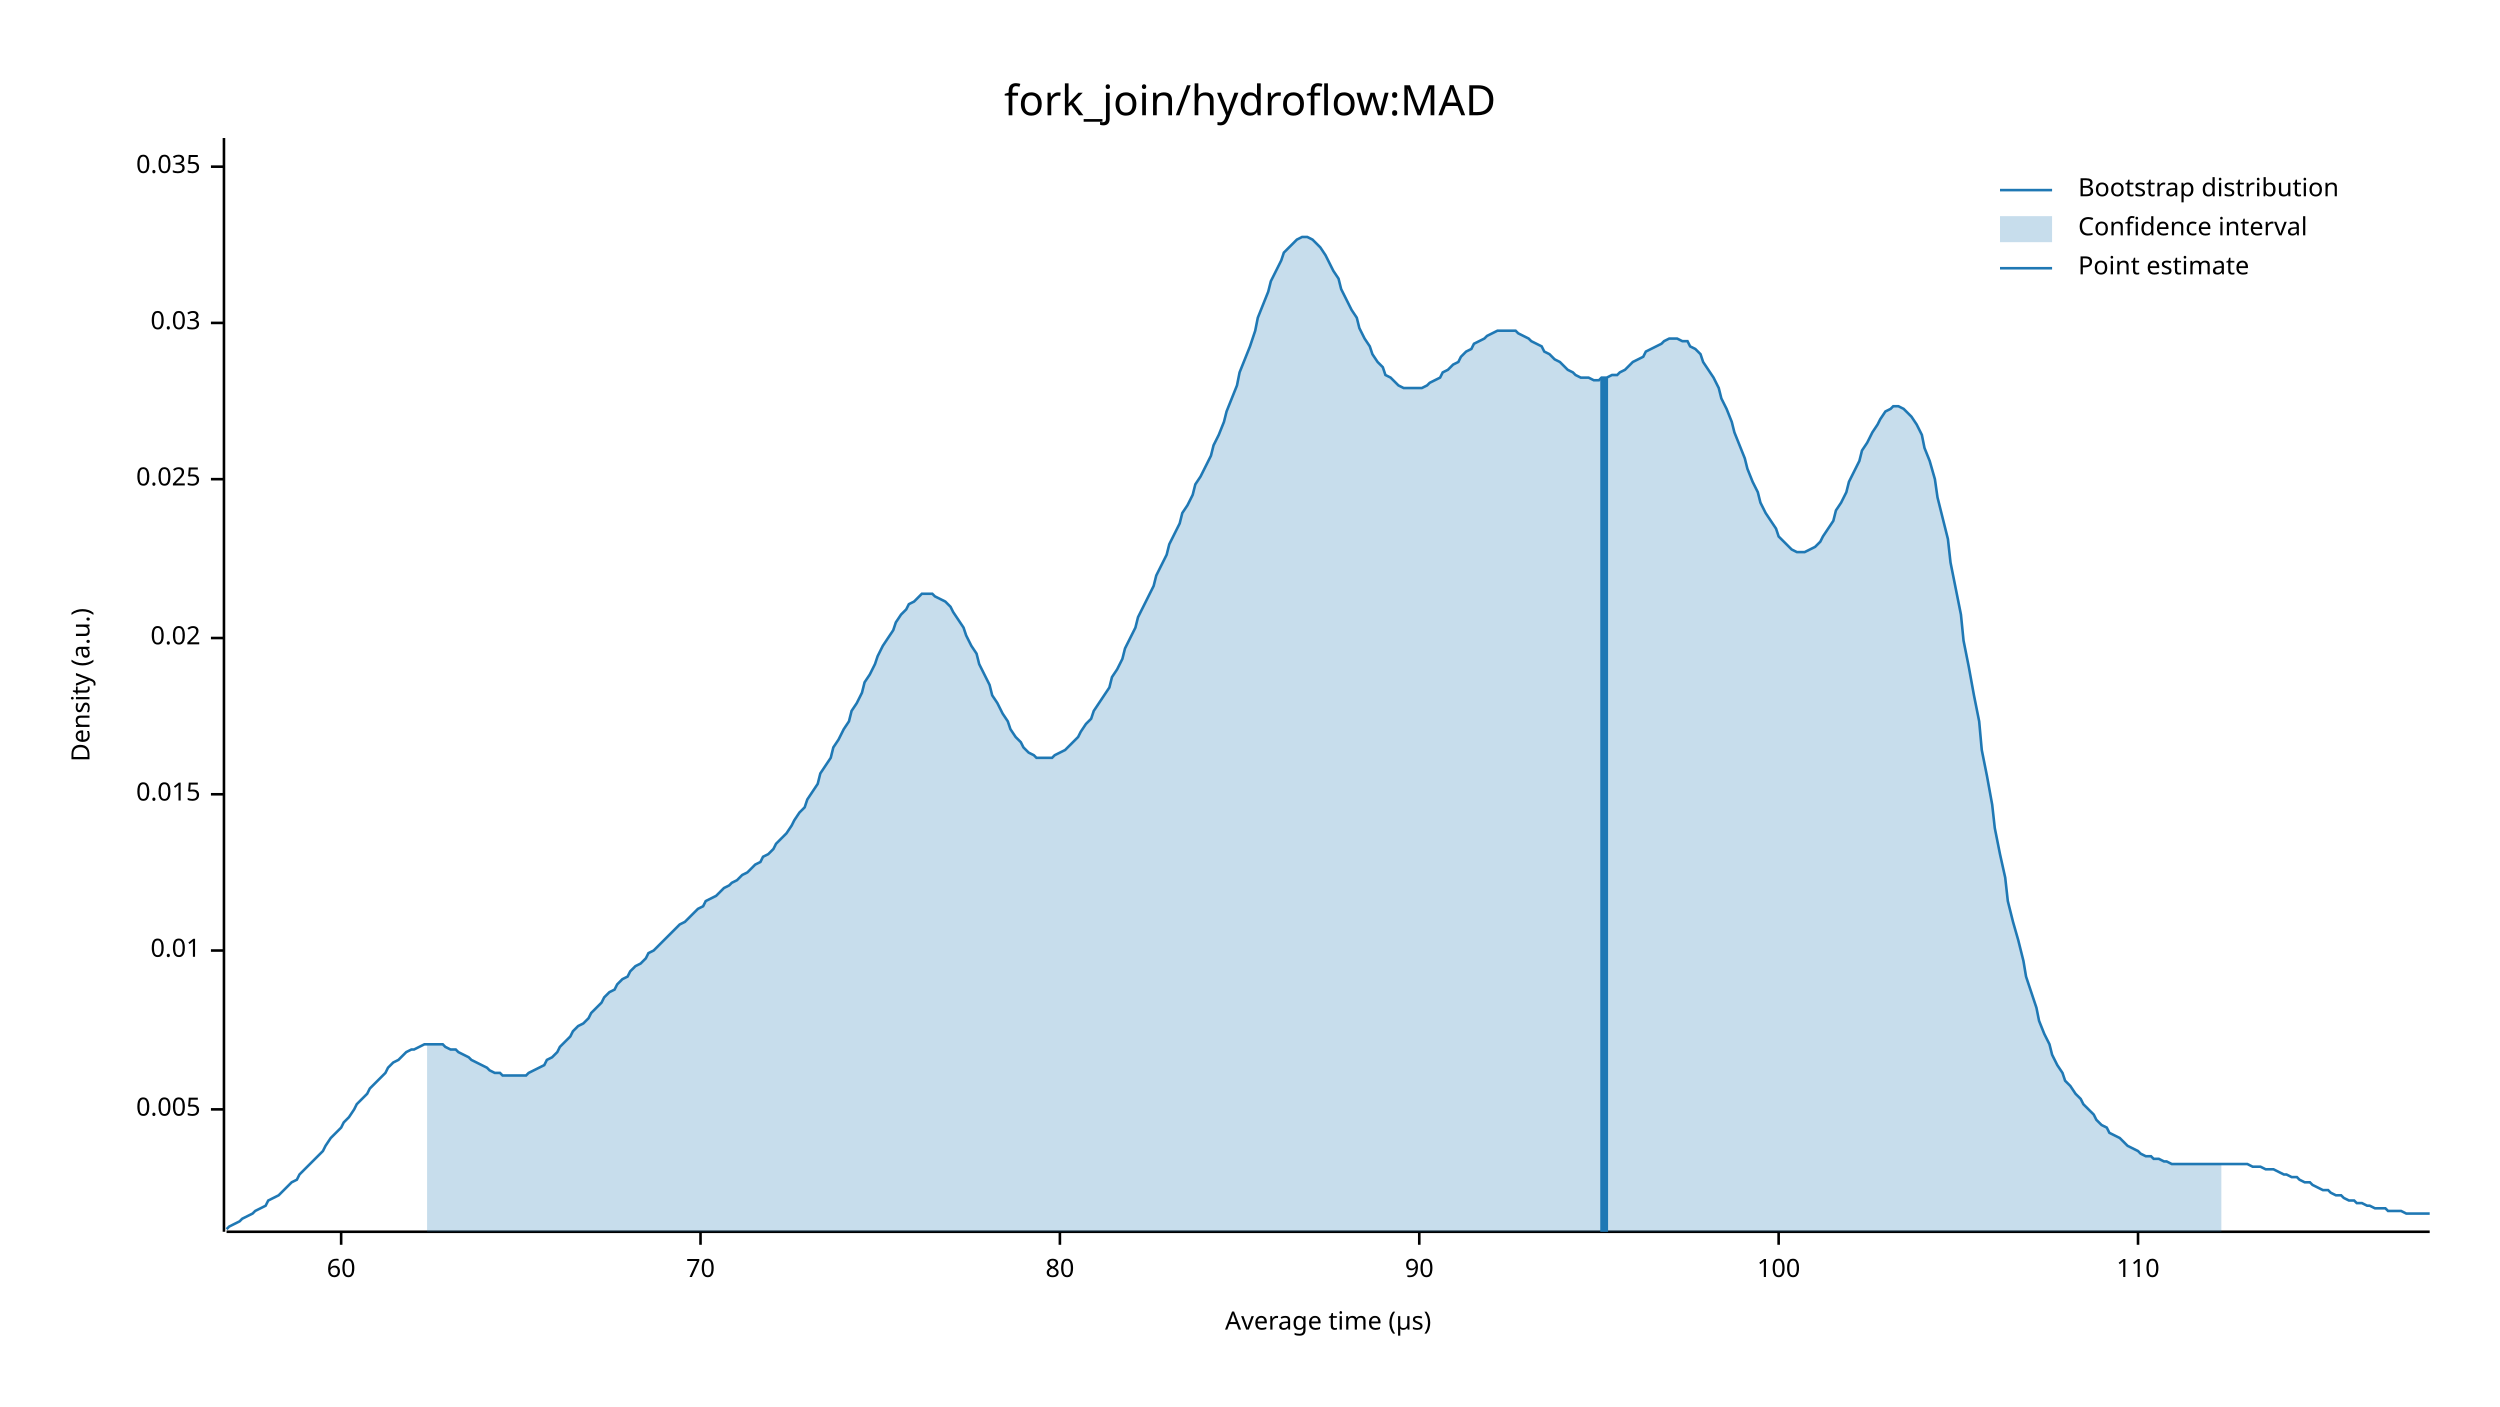
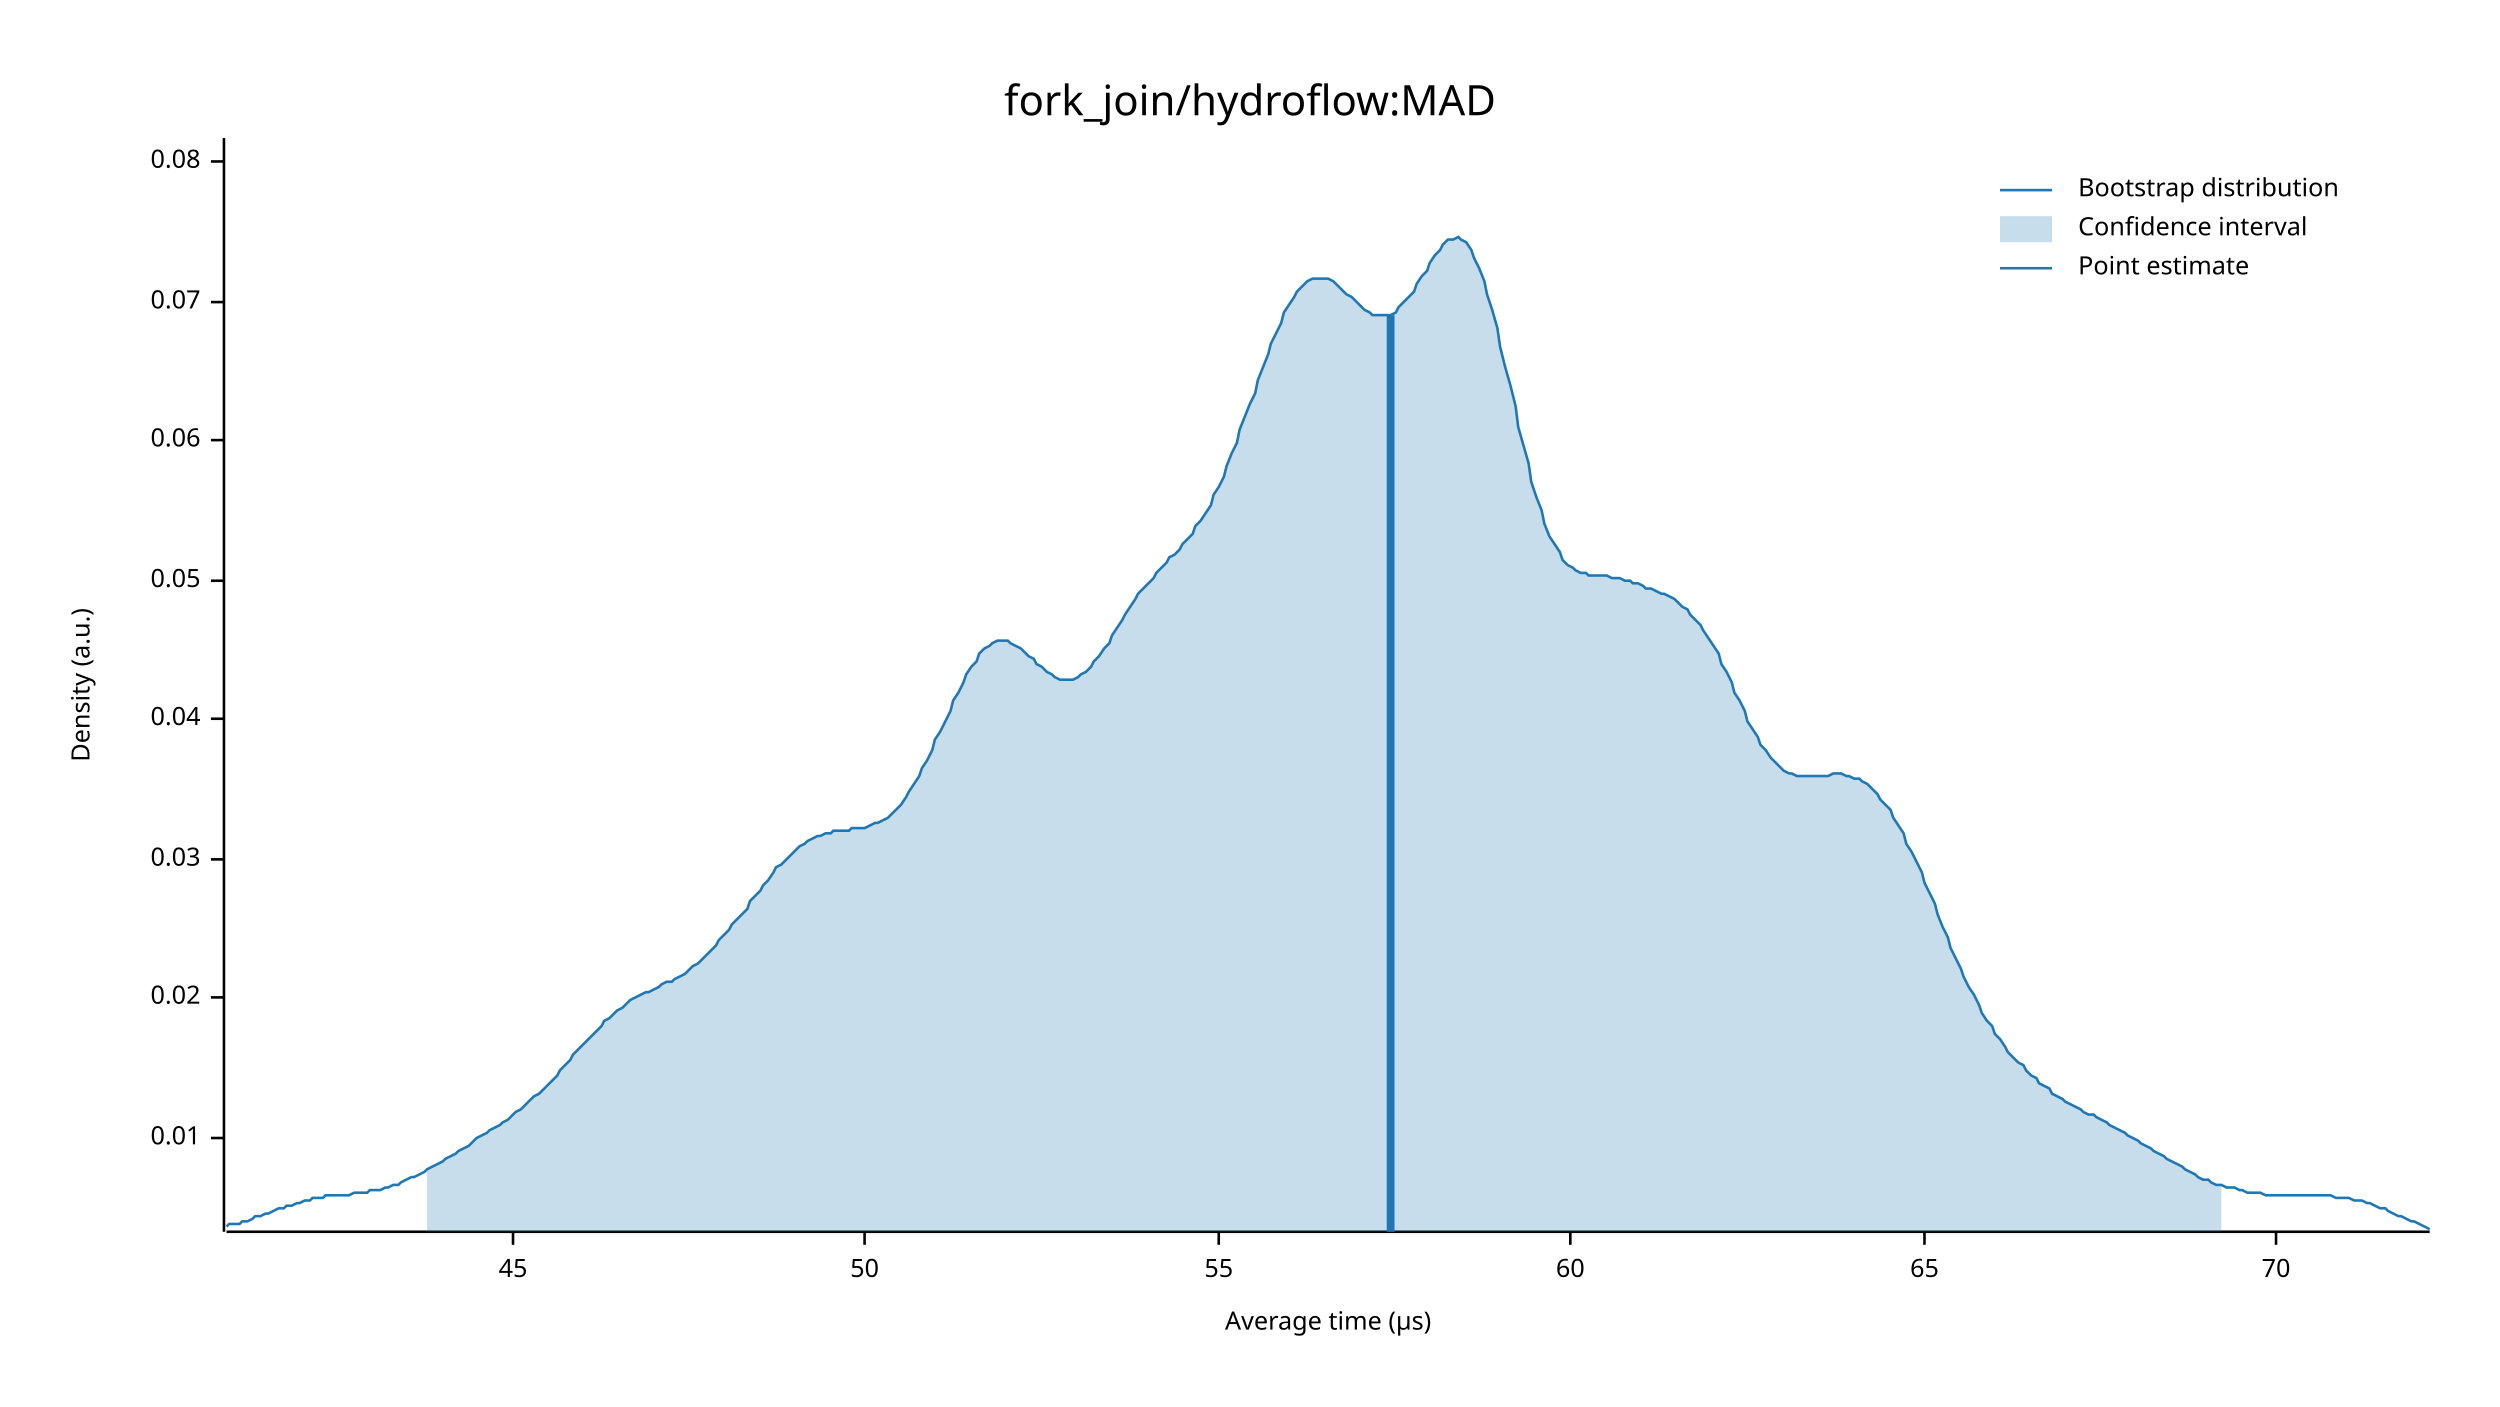
<svg xmlns="http://www.w3.org/2000/svg" width="960" height="540" viewBox="0 0 960 540">
  <text x="480" y="32" dy="0.76em" text-anchor="middle" font-family="sans-serif" font-size="16.129" opacity="1" fill="#000000">
fork_join/hydroflow:MAD
</text>
  <text x="27" y="263" dy="0.76em" text-anchor="middle" font-family="sans-serif" font-size="9.677" opacity="1" fill="#000000" transform="rotate(270, 27, 263)">
Density (a.u.)
</text>
  <text x="510" y="513" dy="-0.5ex" text-anchor="middle" font-family="sans-serif" font-size="9.677" opacity="1" fill="#000000">
Average time (µs)
</text>
  <polyline fill="none" opacity="1" stroke="#000000" stroke-width="1" points="86,53 86,473 " />
-   <text x="77" y="426" dy="0.5ex" text-anchor="end" font-family="sans-serif" font-size="9.677" opacity="1" fill="#000000">
- 0.005
- </text>
-   <polyline fill="none" opacity="1" stroke="#000000" stroke-width="1" points="81,426 86,426 " />
-   <text x="77" y="365" dy="0.5ex" text-anchor="end" font-family="sans-serif" font-size="9.677" opacity="1" fill="#000000">
+   <text x="77" y="437" dy="0.5ex" text-anchor="end" font-family="sans-serif" font-size="9.677" opacity="1" fill="#000000">
0.01
</text>
-   <polyline fill="none" opacity="1" stroke="#000000" stroke-width="1" points="81,365 86,365 " />
-   <text x="77" y="305" dy="0.5ex" text-anchor="end" font-family="sans-serif" font-size="9.677" opacity="1" fill="#000000">
- 0.015
- </text>
-   <polyline fill="none" opacity="1" stroke="#000000" stroke-width="1" points="81,305 86,305 " />
-   <text x="77" y="245" dy="0.5ex" text-anchor="end" font-family="sans-serif" font-size="9.677" opacity="1" fill="#000000">
+   <polyline fill="none" opacity="1" stroke="#000000" stroke-width="1" points="81,437 86,437 " />
+   <text x="77" y="383" dy="0.5ex" text-anchor="end" font-family="sans-serif" font-size="9.677" opacity="1" fill="#000000">
0.02
</text>
-   <polyline fill="none" opacity="1" stroke="#000000" stroke-width="1" points="81,245 86,245 " />
-   <text x="77" y="184" dy="0.5ex" text-anchor="end" font-family="sans-serif" font-size="9.677" opacity="1" fill="#000000">
- 0.025
- </text>
-   <polyline fill="none" opacity="1" stroke="#000000" stroke-width="1" points="81,184 86,184 " />
-   <text x="77" y="124" dy="0.5ex" text-anchor="end" font-family="sans-serif" font-size="9.677" opacity="1" fill="#000000">
+   <polyline fill="none" opacity="1" stroke="#000000" stroke-width="1" points="81,383 86,383 " />
+   <text x="77" y="330" dy="0.5ex" text-anchor="end" font-family="sans-serif" font-size="9.677" opacity="1" fill="#000000">
0.03
</text>
-   <polyline fill="none" opacity="1" stroke="#000000" stroke-width="1" points="81,124 86,124 " />
-   <text x="77" y="64" dy="0.5ex" text-anchor="end" font-family="sans-serif" font-size="9.677" opacity="1" fill="#000000">
- 0.035
+   <polyline fill="none" opacity="1" stroke="#000000" stroke-width="1" points="81,330 86,330 " />
+   <text x="77" y="276" dy="0.5ex" text-anchor="end" font-family="sans-serif" font-size="9.677" opacity="1" fill="#000000">
+ 0.04
</text>
-   <polyline fill="none" opacity="1" stroke="#000000" stroke-width="1" points="81,64 86,64 " />
+   <polyline fill="none" opacity="1" stroke="#000000" stroke-width="1" points="81,276 86,276 " />
+   <text x="77" y="223" dy="0.5ex" text-anchor="end" font-family="sans-serif" font-size="9.677" opacity="1" fill="#000000">
+ 0.05
+ </text>
+   <polyline fill="none" opacity="1" stroke="#000000" stroke-width="1" points="81,223 86,223 " />
+   <text x="77" y="169" dy="0.5ex" text-anchor="end" font-family="sans-serif" font-size="9.677" opacity="1" fill="#000000">
+ 0.06
+ </text>
+   <polyline fill="none" opacity="1" stroke="#000000" stroke-width="1" points="81,169 86,169 " />
+   <text x="77" y="116" dy="0.5ex" text-anchor="end" font-family="sans-serif" font-size="9.677" opacity="1" fill="#000000">
+ 0.07
+ </text>
+   <polyline fill="none" opacity="1" stroke="#000000" stroke-width="1" points="81,116 86,116 " />
+   <text x="77" y="62" dy="0.5ex" text-anchor="end" font-family="sans-serif" font-size="9.677" opacity="1" fill="#000000">
+ 0.08
+ </text>
+   <polyline fill="none" opacity="1" stroke="#000000" stroke-width="1" points="81,62 86,62 " />
  <polyline fill="none" opacity="1" stroke="#000000" stroke-width="1" points="87,473 933,473 " />
-   <text x="131" y="483" dy="0.76em" text-anchor="middle" font-family="sans-serif" font-size="9.677" opacity="1" fill="#000000">
+   <text x="197" y="483" dy="0.76em" text-anchor="middle" font-family="sans-serif" font-size="9.677" opacity="1" fill="#000000">
+ 45
+ </text>
+   <polyline fill="none" opacity="1" stroke="#000000" stroke-width="1" points="197,473 197,478 " />
+   <text x="332" y="483" dy="0.76em" text-anchor="middle" font-family="sans-serif" font-size="9.677" opacity="1" fill="#000000">
+ 50
+ </text>
+   <polyline fill="none" opacity="1" stroke="#000000" stroke-width="1" points="332,473 332,478 " />
+   <text x="468" y="483" dy="0.76em" text-anchor="middle" font-family="sans-serif" font-size="9.677" opacity="1" fill="#000000">
+ 55
+ </text>
+   <polyline fill="none" opacity="1" stroke="#000000" stroke-width="1" points="468,473 468,478 " />
+   <text x="603" y="483" dy="0.76em" text-anchor="middle" font-family="sans-serif" font-size="9.677" opacity="1" fill="#000000">
60
</text>
-   <polyline fill="none" opacity="1" stroke="#000000" stroke-width="1" points="131,473 131,478 " />
-   <text x="269" y="483" dy="0.76em" text-anchor="middle" font-family="sans-serif" font-size="9.677" opacity="1" fill="#000000">
+   <polyline fill="none" opacity="1" stroke="#000000" stroke-width="1" points="603,473 603,478 " />
+   <text x="739" y="483" dy="0.76em" text-anchor="middle" font-family="sans-serif" font-size="9.677" opacity="1" fill="#000000">
+ 65
+ </text>
+   <polyline fill="none" opacity="1" stroke="#000000" stroke-width="1" points="739,473 739,478 " />
+   <text x="874" y="483" dy="0.76em" text-anchor="middle" font-family="sans-serif" font-size="9.677" opacity="1" fill="#000000">
70
</text>
-   <polyline fill="none" opacity="1" stroke="#000000" stroke-width="1" points="269,473 269,478 " />
-   <text x="407" y="483" dy="0.76em" text-anchor="middle" font-family="sans-serif" font-size="9.677" opacity="1" fill="#000000">
- 80
- </text>
-   <polyline fill="none" opacity="1" stroke="#000000" stroke-width="1" points="407,473 407,478 " />
-   <text x="545" y="483" dy="0.76em" text-anchor="middle" font-family="sans-serif" font-size="9.677" opacity="1" fill="#000000">
- 90
- </text>
-   <polyline fill="none" opacity="1" stroke="#000000" stroke-width="1" points="545,473 545,478 " />
-   <text x="683" y="483" dy="0.76em" text-anchor="middle" font-family="sans-serif" font-size="9.677" opacity="1" fill="#000000">
- 100
- </text>
-   <polyline fill="none" opacity="1" stroke="#000000" stroke-width="1" points="683,473 683,478 " />
-   <text x="821" y="483" dy="0.76em" text-anchor="middle" font-family="sans-serif" font-size="9.677" opacity="1" fill="#000000">
- 110
- </text>
-   <polyline fill="none" opacity="1" stroke="#000000" stroke-width="1" points="821,473 821,478 " />
-   <polyline fill="none" opacity="1" stroke="#1F78B4" stroke-width="1" points="87,472 88,471 90,470 92,469 93,468 95,467 97,466 98,465 100,464 102,463 103,461 105,460 107,459 109,457 110,456 112,454 114,453 115,451 117,449 119,447 120,446 122,444 124,442 125,440 127,437 129,435 131,433 132,431 134,429 136,426 137,424 139,422 141,420 142,418 144,416 146,414 148,412 149,410 151,408 153,407 154,406 156,404 158,403 159,403 161,402 163,401 164,401 166,401 168,401 170,401 171,402 173,403 175,403 176,404 178,405 180,406 181,407 183,408 185,409 187,410 188,411 190,412 192,412 193,413 195,413 197,413 198,413 200,413 202,413 203,412 205,411 207,410 209,409 210,407 212,406 214,404 215,402 217,400 219,398 220,396 222,394 224,393 226,391 227,389 229,387 231,385 232,383 234,381 236,380 237,378 239,376 241,375 242,373 244,371 246,370 248,368 249,366 251,365 253,363 254,362 256,360 258,358 259,357 261,355 263,354 265,352 266,351 268,349 270,348 271,346 273,345 275,344 276,343 278,341 280,340 281,339 283,338 285,336 287,335 288,334 290,332 292,331 293,329 295,328 297,326 298,324 300,322 302,320 304,317 305,315 307,312 309,310 310,307 312,304 314,301 315,297 317,294 319,291 320,287 322,284 324,280 326,277 327,273 329,270 331,266 332,262 334,259 336,255 337,252 339,248 341,245 343,242 344,239 346,236 348,234 349,232 351,231 353,229 354,228 356,228 358,228 359,229 361,230 363,231 365,233 366,235 368,238 370,241 371,244 373,248 375,251 376,255 378,259 380,263 381,267 383,270 385,274 387,277 388,280 390,283 392,285 393,287 395,289 397,290 398,291 400,291 402,291 404,291 405,290 407,289 409,288 410,287 412,285 414,283 415,281 417,278 419,276 420,273 422,270 424,267 426,264 427,260 429,257 431,253 432,249 434,245 436,241 437,237 439,233 441,229 443,225 444,221 446,217 448,213 449,209 451,205 453,201 454,197 456,194 458,190 459,186 461,183 463,179 465,175 466,171 468,167 470,162 471,158 473,153 475,148 476,143 478,138 480,133 482,127 483,122 485,117 487,112 488,108 490,104 492,100 493,97 495,95 497,93 498,92 500,91 502,91 504,92 505,93 507,95 509,98 510,100 512,104 514,107 515,111 517,115 519,119 521,122 522,126 524,130 526,133 527,136 529,139 531,141 532,144 534,145 536,147 537,148 539,149 541,149 543,149 544,149 546,149 548,148 549,147 551,146 553,145 554,143 556,142 558,140 560,139 561,137 563,135 565,134 566,132 568,131 570,130 571,129 573,128 575,127 576,127 578,127 580,127 582,127 583,128 585,129 587,130 588,131 590,132 592,133 593,135 595,136 597,138 599,139 600,140 602,142 604,143 605,144 607,145 609,145 610,145 612,146 614,146 615,145 617,145 619,144 621,144 622,143 624,142 626,140 627,139 629,138 631,137 632,135 634,134 636,133 638,132 639,131 641,130 643,130 644,130 646,131 648,131 649,133 651,134 653,136 654,139 656,142 658,145 660,149 661,153 663,157 665,162 666,166 668,171 670,176 671,180 673,185 675,189 676,193 678,197 680,200 682,203 683,206 685,208 687,210 688,211 690,212 692,212 693,212 695,211 697,210 699,208 700,206 702,203 704,200 705,196 707,193 709,189 710,185 712,181 714,177 715,173 717,170 719,166 721,163 722,161 724,158 726,157 727,156 729,156 731,157 732,158 734,160 736,163 738,167 739,172 741,177 743,184 744,191 746,199 748,207 749,216 751,226 753,236 754,246 756,256 758,267 760,277 761,288 763,298 765,309 766,318 768,328 770,337 771,346 773,354 775,361 777,369 778,375 780,381 782,387 783,392 785,397 787,401 788,405 790,409 792,412 793,415 795,417 797,420 799,422 800,424 802,426 804,428 805,430 807,432 809,433 810,435 812,436 814,437 816,439 817,440 819,441 821,442 822,443 824,444 826,444 827,445 829,445 831,446 832,446 834,447 836,447 838,447 839,447 841,447 843,447 844,447 846,447 848,447 849,447 851,447 853,447 855,447 856,447 858,447 860,447 861,447 863,447 865,448 866,448 868,448 870,449 871,449 873,449 875,450 877,451 878,451 880,452 882,452 883,453 885,454 887,454 888,455 890,456 892,457 894,457 895,458 897,459 899,459 900,460 902,461 904,461 905,462 907,462 909,463 910,463 912,464 914,464 916,464 917,465 919,465 921,465 922,465 924,466 926,466 927,466 929,466 931,466 933,466 " />
-   <polygon opacity="0.25" fill="#1F78B4" points="164,401 166,401 168,401 170,401 171,402 173,403 175,403 176,404 178,405 180,406 181,407 183,408 185,409 187,410 188,411 190,412 192,412 193,413 195,413 197,413 198,413 200,413 202,413 203,412 205,411 207,410 209,409 210,407 212,406 214,404 215,402 217,400 219,398 220,396 222,394 224,393 226,391 227,389 229,387 231,385 232,383 234,381 236,380 237,378 239,376 241,375 242,373 244,371 246,370 248,368 249,366 251,365 253,363 254,362 256,360 258,358 259,357 261,355 263,354 265,352 266,351 268,349 270,348 271,346 273,345 275,344 276,343 278,341 280,340 281,339 283,338 285,336 287,335 288,334 290,332 292,331 293,329 295,328 297,326 298,324 300,322 302,320 304,317 305,315 307,312 309,310 310,307 312,304 314,301 315,297 317,294 319,291 320,287 322,284 324,280 326,277 327,273 329,270 331,266 332,262 334,259 336,255 337,252 339,248 341,245 343,242 344,239 346,236 348,234 349,232 351,231 353,229 354,228 356,228 358,228 359,229 361,230 363,231 365,233 366,235 368,238 370,241 371,244 373,248 375,251 376,255 378,259 380,263 381,267 383,270 385,274 387,277 388,280 390,283 392,285 393,287 395,289 397,290 398,291 400,291 402,291 404,291 405,290 407,289 409,288 410,287 412,285 414,283 415,281 417,278 419,276 420,273 422,270 424,267 426,264 427,260 429,257 431,253 432,249 434,245 436,241 437,237 439,233 441,229 443,225 444,221 446,217 448,213 449,209 451,205 453,201 454,197 456,194 458,190 459,186 461,183 463,179 465,175 466,171 468,167 470,162 471,158 473,153 475,148 476,143 478,138 480,133 482,127 483,122 485,117 487,112 488,108 490,104 492,100 493,97 495,95 497,93 498,92 500,91 502,91 504,92 505,93 507,95 509,98 510,100 512,104 514,107 515,111 517,115 519,119 521,122 522,126 524,130 526,133 527,136 529,139 531,141 532,144 534,145 536,147 537,148 539,149 541,149 543,149 544,149 546,149 548,148 549,147 551,146 553,145 554,143 556,142 558,140 560,139 561,137 563,135 565,134 566,132 568,131 570,130 571,129 573,128 575,127 576,127 578,127 580,127 582,127 583,128 585,129 587,130 588,131 590,132 592,133 593,135 595,136 597,138 599,139 600,140 602,142 604,143 605,144 607,145 609,145 610,145 612,146 614,146 615,145 617,145 619,144 621,144 622,143 624,142 626,140 627,139 629,138 631,137 632,135 634,134 636,133 638,132 639,131 641,130 643,130 644,130 646,131 648,131 649,133 651,134 653,136 654,139 656,142 658,145 660,149 661,153 663,157 665,162 666,166 668,171 670,176 671,180 673,185 675,189 676,193 678,197 680,200 682,203 683,206 685,208 687,210 688,211 690,212 692,212 693,212 695,211 697,210 699,208 700,206 702,203 704,200 705,196 707,193 709,189 710,185 712,181 714,177 715,173 717,170 719,166 721,163 722,161 724,158 726,157 727,156 729,156 731,157 732,158 734,160 736,163 738,167 739,172 741,177 743,184 744,191 746,199 748,207 749,216 751,226 753,236 754,246 756,256 758,267 760,277 761,288 763,298 765,309 766,318 768,328 770,337 771,346 773,354 775,361 777,369 778,375 780,381 782,387 783,392 785,397 787,401 788,405 790,409 792,412 793,415 795,417 797,420 799,422 800,424 802,426 804,428 805,430 807,432 809,433 810,435 812,436 814,437 816,439 817,440 819,441 821,442 822,443 824,444 826,444 827,445 829,445 831,446 832,446 834,447 836,447 838,447 839,447 841,447 843,447 844,447 846,447 848,447 849,447 851,447 853,447 853,473 164,473 " />
-   <polyline fill="none" opacity="1" stroke="#1F78B4" stroke-width="3" points="616,473 616,145 " />
+   <polyline fill="none" opacity="1" stroke="#000000" stroke-width="1" points="874,473 874,478 " />
+   <polyline fill="none" opacity="1" stroke="#1F78B4" stroke-width="1" points="87,471 88,470 90,470 92,470 93,469 95,469 97,468 98,467 100,467 102,466 103,466 105,465 107,464 109,464 110,463 112,463 114,462 115,462 117,461 119,461 120,460 122,460 124,460 125,459 127,459 129,459 131,459 132,459 134,459 136,458 137,458 139,458 141,458 142,457 144,457 146,457 148,456 149,456 151,455 153,455 154,454 156,453 158,452 159,452 161,451 163,450 164,449 166,448 168,447 170,446 171,445 173,444 175,443 176,442 178,441 180,440 181,439 183,437 185,436 187,435 188,434 190,433 192,432 193,431 195,430 197,428 198,427 200,426 202,424 203,423 205,421 207,420 209,418 210,417 212,415 214,413 215,411 217,409 219,407 220,405 222,403 224,401 226,399 227,398 229,396 231,394 232,392 234,391 236,389 237,388 239,387 241,385 242,384 244,383 246,382 248,381 249,381 251,380 253,379 254,378 256,377 258,377 259,376 261,375 263,374 265,372 266,371 268,370 270,368 271,367 273,365 275,363 276,361 278,359 280,357 281,355 283,353 285,351 287,349 288,346 290,344 292,342 293,340 295,338 297,335 298,333 300,332 302,330 304,328 305,327 307,325 309,324 310,323 312,322 314,321 315,321 317,320 319,320 320,319 322,319 324,319 326,319 327,318 329,318 331,318 332,318 334,317 336,316 337,316 339,315 341,314 343,312 344,311 346,309 348,306 349,304 351,301 353,298 354,295 356,292 358,288 359,284 361,281 363,277 365,273 366,269 368,266 370,262 371,259 373,256 375,254 376,251 378,249 380,248 381,247 383,246 385,246 387,246 388,247 390,248 392,249 393,250 395,252 397,253 398,255 400,256 402,258 404,259 405,260 407,261 409,261 410,261 412,261 414,260 415,259 417,258 419,256 420,254 422,252 424,249 426,247 427,244 429,241 431,238 432,236 434,233 436,230 437,228 439,226 441,224 443,222 444,220 446,218 448,216 449,214 451,213 453,211 454,209 456,207 458,205 459,202 461,200 463,197 465,194 466,190 468,187 470,183 471,179 473,174 475,170 476,165 478,160 480,155 482,151 483,146 485,141 487,136 488,132 490,128 492,124 493,120 495,117 497,114 498,112 500,110 502,108 504,107 505,107 507,107 509,107 510,107 512,108 514,110 515,111 517,113 519,114 521,116 522,117 524,119 526,120 527,121 529,121 531,121 532,121 534,121 536,120 537,118 539,116 541,114 543,112 544,109 546,106 548,104 549,101 551,98 553,96 554,94 556,92 558,92 560,91 561,92 563,93 565,96 566,99 568,103 570,108 571,113 573,119 575,126 576,133 578,141 580,148 582,156 583,164 585,171 587,178 588,185 590,191 592,196 593,201 595,206 597,209 599,212 600,215 602,217 604,218 605,219 607,220 609,220 610,221 612,221 614,221 615,221 617,221 619,222 621,222 622,222 624,223 626,223 627,224 629,224 631,225 632,226 634,226 636,227 638,228 639,228 641,229 643,230 644,231 646,233 648,234 649,236 651,238 653,240 654,242 656,245 658,248 660,251 661,255 663,258 665,262 666,266 668,269 670,273 671,277 673,280 675,283 676,286 678,288 680,291 682,293 683,294 685,296 687,297 688,297 690,298 692,298 693,298 695,298 697,298 699,298 700,298 702,298 704,297 705,297 707,297 709,298 710,298 712,299 714,299 715,300 717,301 719,303 721,305 722,307 724,309 726,311 727,314 729,317 731,320 732,324 734,327 736,331 738,335 739,339 741,343 743,347 744,351 746,356 748,360 749,364 751,368 753,372 754,375 756,379 758,382 760,386 761,389 763,392 765,394 766,397 768,399 770,402 771,404 773,406 775,408 777,409 778,411 780,413 782,414 783,416 785,417 787,418 788,420 790,421 792,422 793,423 795,424 797,425 799,426 800,427 802,428 804,428 805,429 807,430 809,431 810,432 812,433 814,434 816,435 817,436 819,437 821,438 822,439 824,440 826,441 827,442 829,443 831,444 832,445 834,446 836,447 838,448 839,449 841,450 843,451 844,452 846,453 848,453 849,454 851,455 853,455 855,456 856,456 858,456 860,457 861,457 863,458 865,458 866,458 868,458 870,459 871,459 873,459 875,459 877,459 878,459 880,459 882,459 883,459 885,459 887,459 888,459 890,459 892,459 894,459 895,459 897,460 899,460 900,460 902,460 904,461 905,461 907,461 909,462 910,462 912,463 914,464 916,464 917,465 919,466 921,467 922,467 924,468 926,469 927,469 929,470 931,471 933,472 " />
+   <polygon opacity="0.25" fill="#1F78B4" points="164,449 166,448 168,447 170,446 171,445 173,444 175,443 176,442 178,441 180,440 181,439 183,437 185,436 187,435 188,434 190,433 192,432 193,431 195,430 197,428 198,427 200,426 202,424 203,423 205,421 207,420 209,418 210,417 212,415 214,413 215,411 217,409 219,407 220,405 222,403 224,401 226,399 227,398 229,396 231,394 232,392 234,391 236,389 237,388 239,387 241,385 242,384 244,383 246,382 248,381 249,381 251,380 253,379 254,378 256,377 258,377 259,376 261,375 263,374 265,372 266,371 268,370 270,368 271,367 273,365 275,363 276,361 278,359 280,357 281,355 283,353 285,351 287,349 288,346 290,344 292,342 293,340 295,338 297,335 298,333 300,332 302,330 304,328 305,327 307,325 309,324 310,323 312,322 314,321 315,321 317,320 319,320 320,319 322,319 324,319 326,319 327,318 329,318 331,318 332,318 334,317 336,316 337,316 339,315 341,314 343,312 344,311 346,309 348,306 349,304 351,301 353,298 354,295 356,292 358,288 359,284 361,281 363,277 365,273 366,269 368,266 370,262 371,259 373,256 375,254 376,251 378,249 380,248 381,247 383,246 385,246 387,246 388,247 390,248 392,249 393,250 395,252 397,253 398,255 400,256 402,258 404,259 405,260 407,261 409,261 410,261 412,261 414,260 415,259 417,258 419,256 420,254 422,252 424,249 426,247 427,244 429,241 431,238 432,236 434,233 436,230 437,228 439,226 441,224 443,222 444,220 446,218 448,216 449,214 451,213 453,211 454,209 456,207 458,205 459,202 461,200 463,197 465,194 466,190 468,187 470,183 471,179 473,174 475,170 476,165 478,160 480,155 482,151 483,146 485,141 487,136 488,132 490,128 492,124 493,120 495,117 497,114 498,112 500,110 502,108 504,107 505,107 507,107 509,107 510,107 512,108 514,110 515,111 517,113 519,114 521,116 522,117 524,119 526,120 527,121 529,121 531,121 532,121 534,121 536,120 537,118 539,116 541,114 543,112 544,109 546,106 548,104 549,101 551,98 553,96 554,94 556,92 558,92 560,91 561,92 563,93 565,96 566,99 568,103 570,108 571,113 573,119 575,126 576,133 578,141 580,148 582,156 583,164 585,171 587,178 588,185 590,191 592,196 593,201 595,206 597,209 599,212 600,215 602,217 604,218 605,219 607,220 609,220 610,221 612,221 614,221 615,221 617,221 619,222 621,222 622,222 624,223 626,223 627,224 629,224 631,225 632,226 634,226 636,227 638,228 639,228 641,229 643,230 644,231 646,233 648,234 649,236 651,238 653,240 654,242 656,245 658,248 660,251 661,255 663,258 665,262 666,266 668,269 670,273 671,277 673,280 675,283 676,286 678,288 680,291 682,293 683,294 685,296 687,297 688,297 690,298 692,298 693,298 695,298 697,298 699,298 700,298 702,298 704,297 705,297 707,297 709,298 710,298 712,299 714,299 715,300 717,301 719,303 721,305 722,307 724,309 726,311 727,314 729,317 731,320 732,324 734,327 736,331 738,335 739,339 741,343 743,347 744,351 746,356 748,360 749,364 751,368 753,372 754,375 756,379 758,382 760,386 761,389 763,392 765,394 766,397 768,399 770,402 771,404 773,406 775,408 777,409 778,411 780,413 782,414 783,416 785,417 787,418 788,420 790,421 792,422 793,423 795,424 797,425 799,426 800,427 802,428 804,428 805,429 807,430 809,431 810,432 812,433 814,434 816,435 817,436 819,437 821,438 822,439 824,440 826,441 827,442 829,443 831,444 832,445 834,446 836,447 838,448 839,449 841,450 843,451 844,452 846,453 848,453 849,454 851,455 853,455 853,473 164,473 " />
+   <polyline fill="none" opacity="1" stroke="#1F78B4" stroke-width="3" points="534,473 534,121 " />
  <text x="798" y="68" dy="0.76em" text-anchor="start" font-family="sans-serif" font-size="9.677" opacity="1" fill="#000000">
Bootstrap distribution
</text>
  <text x="798" y="83" dy="0.76em" text-anchor="start" font-family="sans-serif" font-size="9.677" opacity="1" fill="#000000">
Confidence interval
</text>
  <text x="798" y="98" dy="0.76em" text-anchor="start" font-family="sans-serif" font-size="9.677" opacity="1" fill="#000000">
Point estimate
</text>
  <polyline fill="none" opacity="1" stroke="#1F78B4" stroke-width="1" points="768,73 788,73 " />
  <rect x="768" y="83" width="20" height="10" opacity="0.25" fill="#1F78B4" stroke="none" />
  <polyline fill="none" opacity="1" stroke="#1F78B4" stroke-width="1" points="768,103 788,103 " />
</svg>
